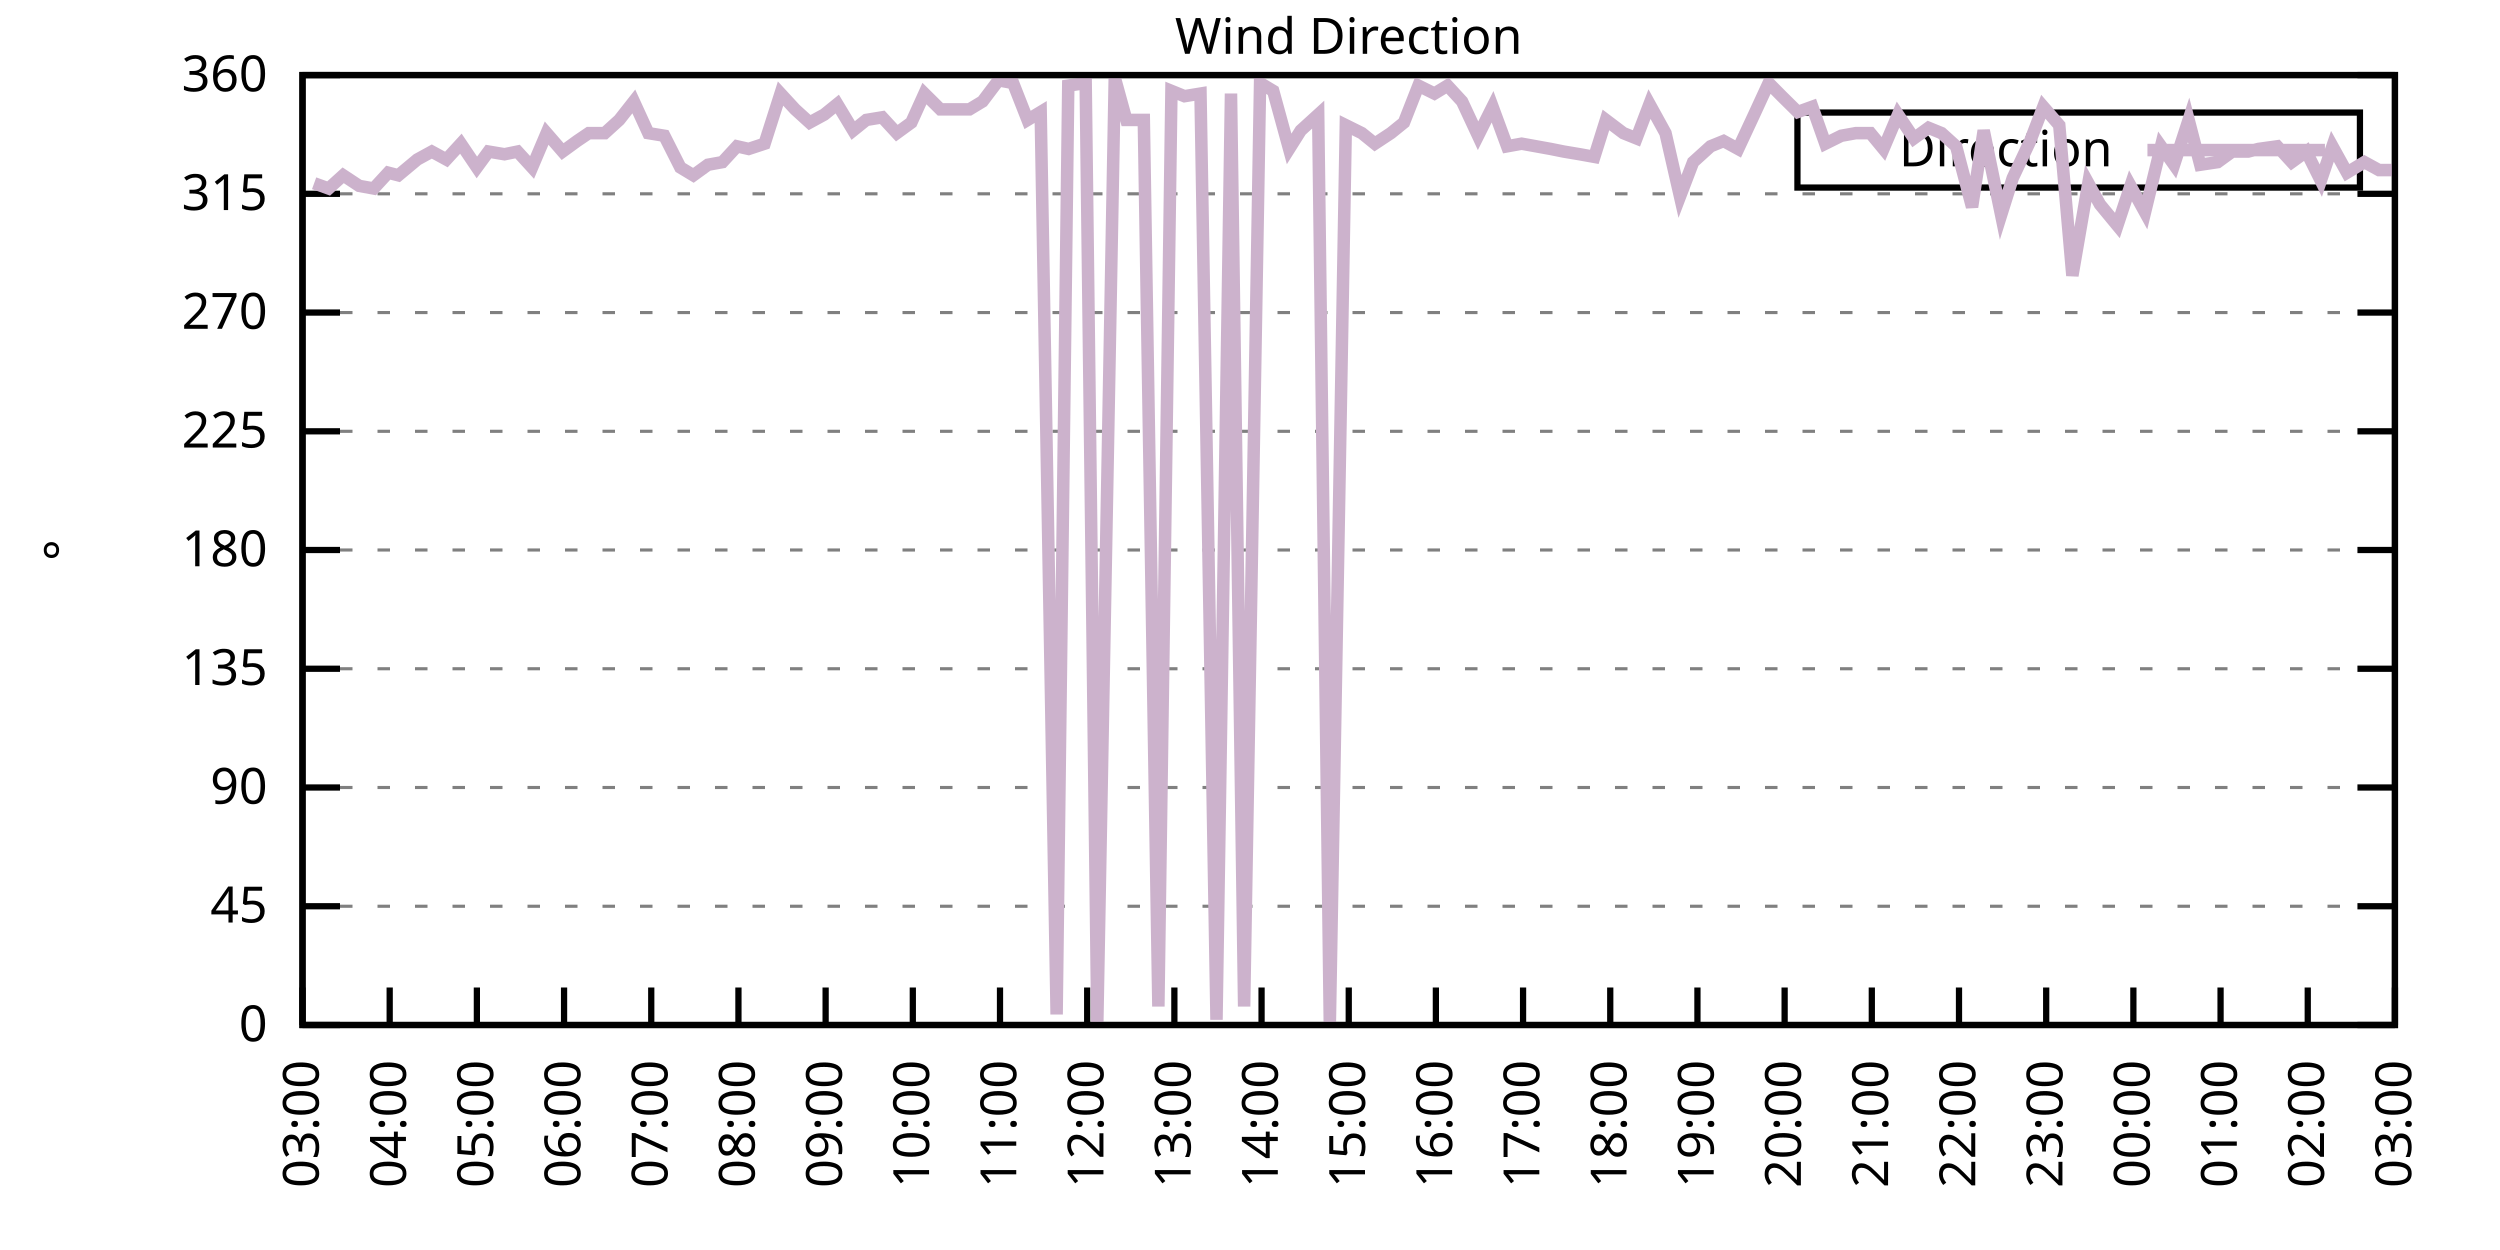
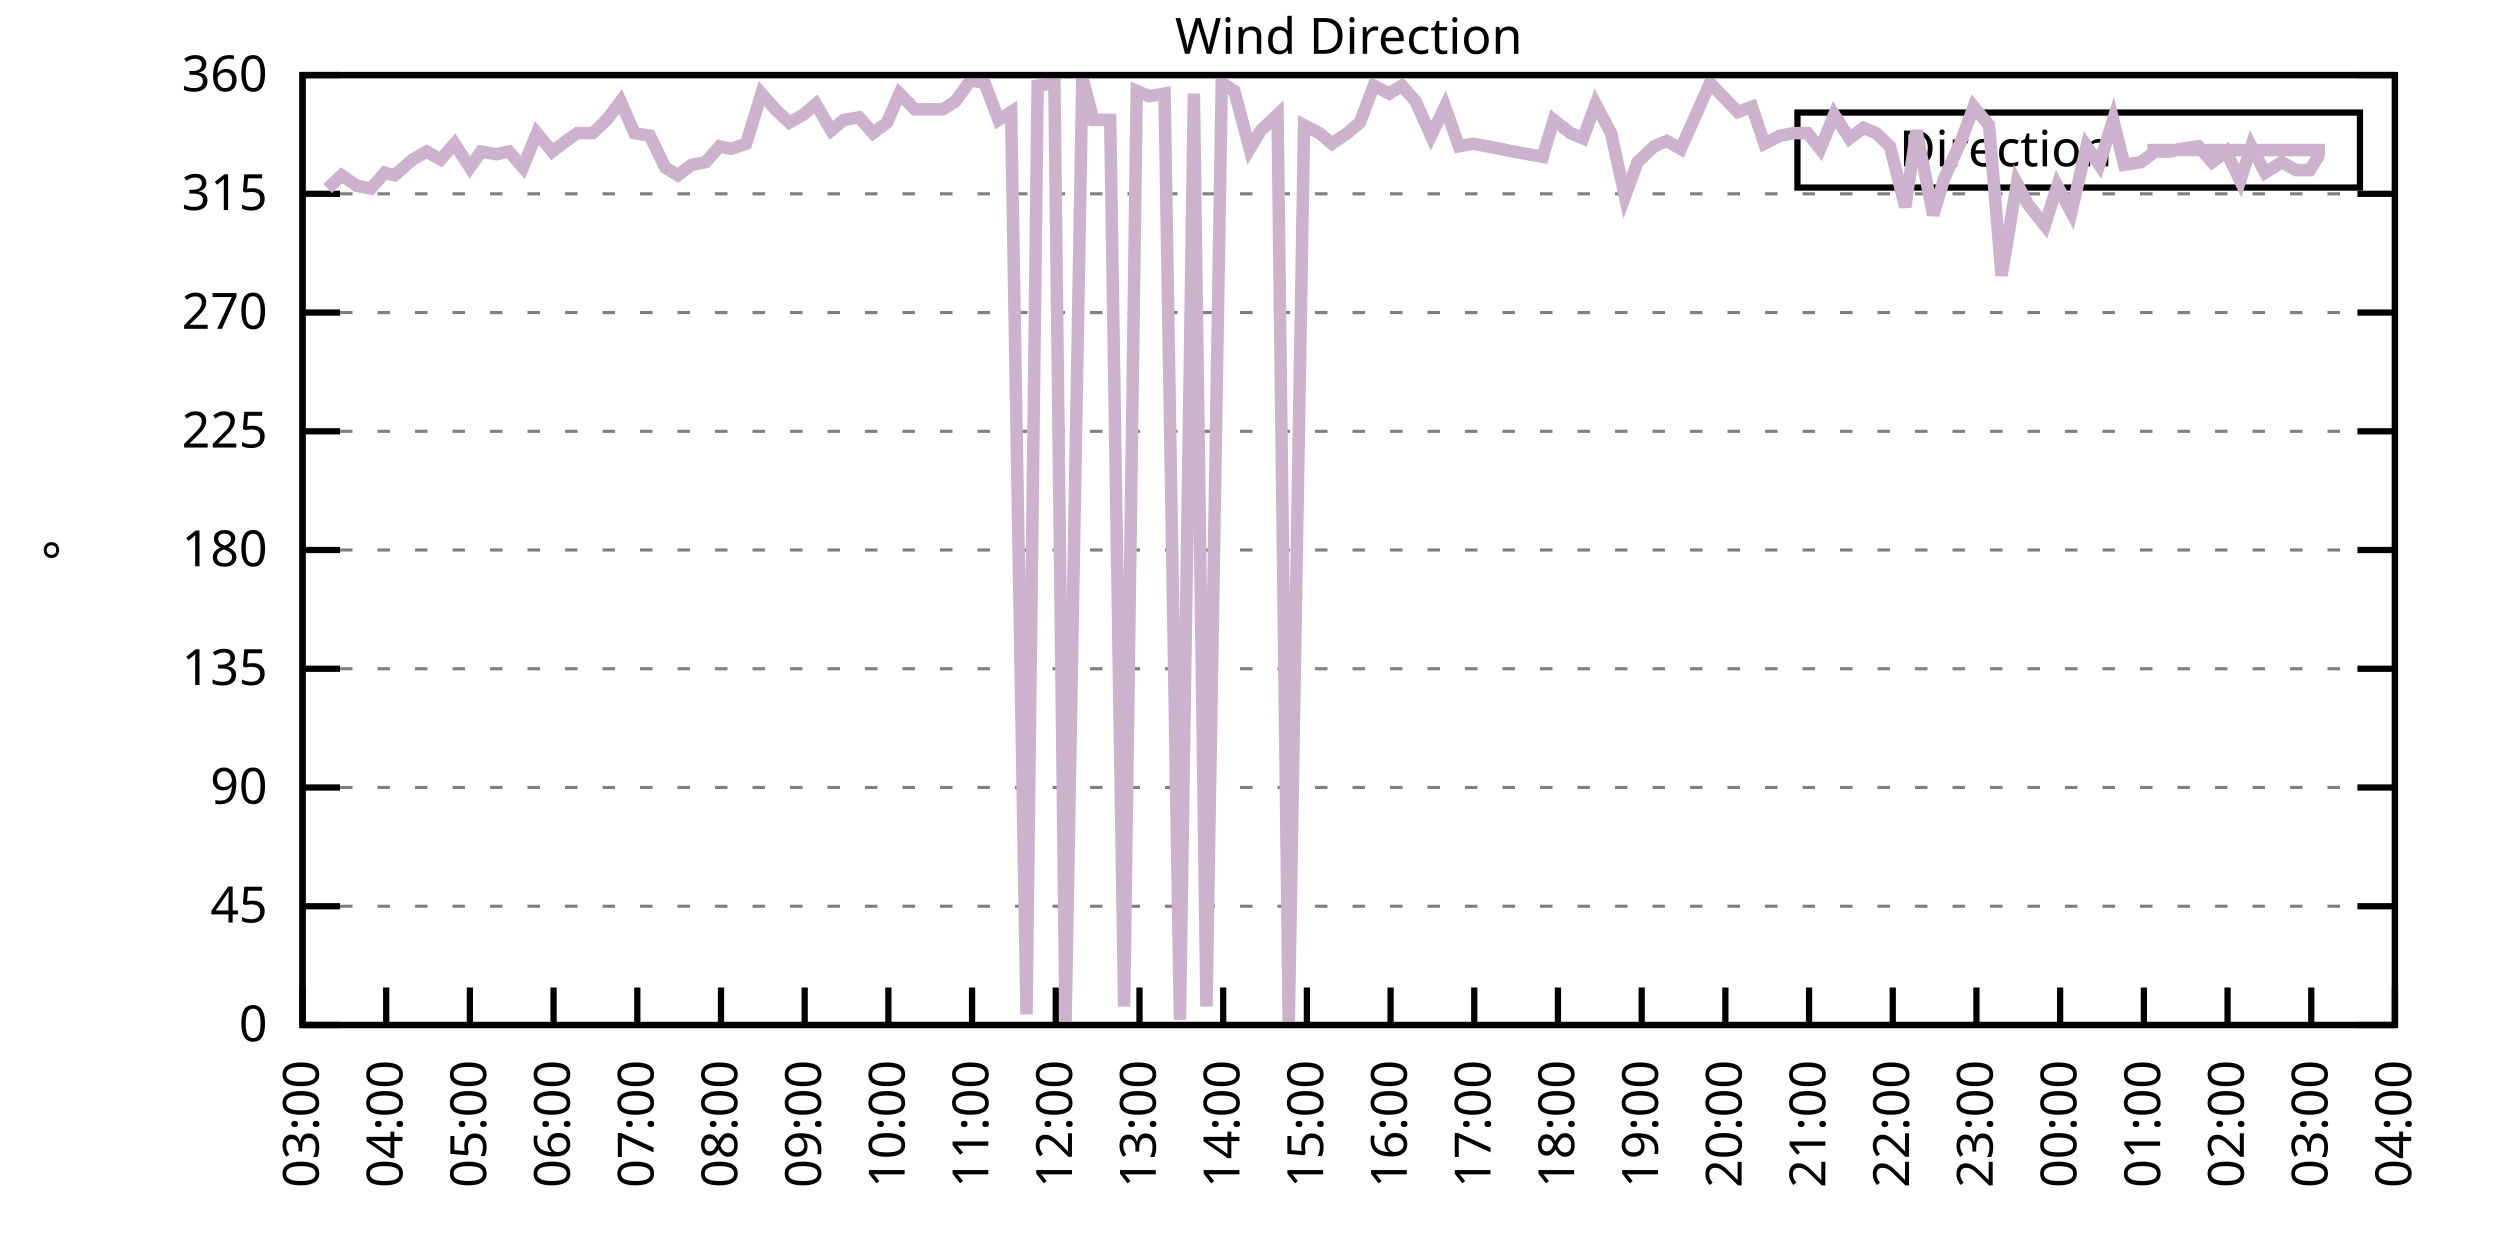
<svg xmlns="http://www.w3.org/2000/svg" xmlns:xlink="http://www.w3.org/1999/xlink" width="400" height="200" viewBox="0 0 400 200">
  <g id="gnuplot_canvas">
    <rect x="0" y="0" width="400" height="200" fill="none" />
    <defs>
      <circle id="gpDot" r="0.5" stroke-width="0.5" stroke="currentColor" />
      <path id="gpPt0" stroke-width="0.333" stroke="currentColor" d="M-1,0 h2 M0,-1 v2" />
      <path id="gpPt1" stroke-width="0.333" stroke="currentColor" d="M-1,-1 L1,1 M1,-1 L-1,1" />
      <path id="gpPt2" stroke-width="0.333" stroke="currentColor" d="M-1,0 L1,0 M0,-1 L0,1 M-1,-1 L1,1 M-1,1 L1,-1" />
      <rect id="gpPt3" stroke-width="0.333" stroke="currentColor" x="-1" y="-1" width="2" height="2" />
      <rect id="gpPt4" stroke-width="0.333" stroke="currentColor" fill="currentColor" x="-1" y="-1" width="2" height="2" />
      <circle id="gpPt5" stroke-width="0.333" stroke="currentColor" cx="0" cy="0" r="1" />
      <use xlink:href="#gpPt5" id="gpPt6" fill="currentColor" stroke="none" />
      <path id="gpPt7" stroke-width="0.333" stroke="currentColor" d="M0,-1.33 L-1.33,0.67 L1.33,0.67 z" />
      <use xlink:href="#gpPt7" id="gpPt8" fill="currentColor" stroke="none" />
      <use xlink:href="#gpPt7" id="gpPt9" stroke="currentColor" transform="rotate(180)" />
      <use xlink:href="#gpPt9" id="gpPt10" fill="currentColor" stroke="none" />
      <use xlink:href="#gpPt3" id="gpPt11" stroke="currentColor" transform="rotate(45)" />
      <use xlink:href="#gpPt11" id="gpPt12" fill="currentColor" stroke="none" />
      <path id="gpPt13" stroke-width="0.333" stroke="currentColor" d="M0,1.330 L1.265,0.411 L0.782,-1.067 L-0.782,-1.076 L-1.265,0.411 z" />
      <use xlink:href="#gpPt13" id="gpPt14" fill="currentColor" stroke="none" />
      <filter id="textbox" filterUnits="objectBoundingBox" x="0" y="0" height="1" width="1">
        <feFlood flood-color="white" flood-opacity="1" result="bgnd" />
        <feComposite in="SourceGraphic" in2="bgnd" operator="atop" />
      </filter>
      <filter id="greybox" filterUnits="objectBoundingBox" x="0" y="0" height="1" width="1">
        <feFlood flood-color="lightgrey" flood-opacity="1" result="grey" />
        <feComposite in="SourceGraphic" in2="grey" operator="atop" />
      </filter>
    </defs>
    <g fill="none" color="white" stroke="currentColor" stroke-width="1.00" stroke-linecap="butt" stroke-linejoin="miter">
</g>
    <g fill="none" color="black" stroke="currentColor" stroke-width="1.00" stroke-linecap="butt" stroke-linejoin="miter">
      <g stroke="none" shape-rendering="crispEdges">
        <polygon fill="rgb(255, 255, 255)" points="48.40,164.00 383.18,164.00 383.18,12.02 48.40,12.02 " />
      </g>
    </g>
    <g fill="none" color="black" stroke="currentColor" stroke-width="1.00" stroke-linecap="butt" stroke-linejoin="miter">
</g>
    <g fill="none" color="black" stroke="black" stroke-width="0.50" stroke-linecap="butt" stroke-linejoin="miter">
</g>
    <g fill="none" color="gray" stroke="currentColor" stroke-width="0.50" stroke-linecap="butt" stroke-linejoin="miter">
      <path stroke="gray" stroke-dasharray="2,4" class="gridline" d="M48.40,164.00 L383.19,164.00  " />
    </g>
    <g fill="none" color="gray" stroke="gray" stroke-width="1.00" stroke-linecap="butt" stroke-linejoin="miter">
</g>
    <g fill="none" color="black" stroke="currentColor" stroke-width="1.00" stroke-linecap="butt" stroke-linejoin="miter">
      <path stroke="black" d="M48.40,164.00 L54.40,164.00 M383.19,164.00 L377.19,164.00  " />
      <g transform="translate(42.80,166.60)" stroke="none" fill="black" font-family="Sans" font-size="8.00" text-anchor="end">
        <text>
          <tspan font-family="Sans"> 0</tspan>
        </text>
      </g>
    </g>
    <g fill="none" color="black" stroke="currentColor" stroke-width="1.00" stroke-linecap="butt" stroke-linejoin="miter">
</g>
    <g fill="none" color="black" stroke="black" stroke-width="0.50" stroke-linecap="butt" stroke-linejoin="miter">
</g>
    <g fill="none" color="gray" stroke="currentColor" stroke-width="0.50" stroke-linecap="butt" stroke-linejoin="miter">
      <path stroke="gray" stroke-dasharray="2,4" class="gridline" d="M48.40,145.00 L383.19,145.00  " />
    </g>
    <g fill="none" color="gray" stroke="gray" stroke-width="1.00" stroke-linecap="butt" stroke-linejoin="miter">
</g>
    <g fill="none" color="black" stroke="currentColor" stroke-width="1.00" stroke-linecap="butt" stroke-linejoin="miter">
      <path stroke="black" d="M48.40,145.00 L54.40,145.00 M383.19,145.00 L377.19,145.00  " />
      <g transform="translate(42.80,147.60)" stroke="none" fill="black" font-family="Sans" font-size="8.00" text-anchor="end">
        <text>
          <tspan font-family="Sans"> 45</tspan>
        </text>
      </g>
    </g>
    <g fill="none" color="black" stroke="currentColor" stroke-width="1.00" stroke-linecap="butt" stroke-linejoin="miter">
</g>
    <g fill="none" color="black" stroke="black" stroke-width="0.50" stroke-linecap="butt" stroke-linejoin="miter">
</g>
    <g fill="none" color="gray" stroke="currentColor" stroke-width="0.50" stroke-linecap="butt" stroke-linejoin="miter">
      <path stroke="gray" stroke-dasharray="2,4" class="gridline" d="M48.40,126.00 L383.19,126.00  " />
    </g>
    <g fill="none" color="gray" stroke="gray" stroke-width="1.00" stroke-linecap="butt" stroke-linejoin="miter">
</g>
    <g fill="none" color="black" stroke="currentColor" stroke-width="1.00" stroke-linecap="butt" stroke-linejoin="miter">
      <path stroke="black" d="M48.40,126.00 L54.40,126.00 M383.19,126.00 L377.19,126.00  " />
      <g transform="translate(42.80,128.60)" stroke="none" fill="black" font-family="Sans" font-size="8.00" text-anchor="end">
        <text>
          <tspan font-family="Sans"> 90</tspan>
        </text>
      </g>
    </g>
    <g fill="none" color="black" stroke="currentColor" stroke-width="1.00" stroke-linecap="butt" stroke-linejoin="miter">
</g>
    <g fill="none" color="black" stroke="black" stroke-width="0.50" stroke-linecap="butt" stroke-linejoin="miter">
</g>
    <g fill="none" color="gray" stroke="currentColor" stroke-width="0.50" stroke-linecap="butt" stroke-linejoin="miter">
      <path stroke="gray" stroke-dasharray="2,4" class="gridline" d="M48.40,107.00 L383.19,107.00  " />
    </g>
    <g fill="none" color="gray" stroke="gray" stroke-width="1.00" stroke-linecap="butt" stroke-linejoin="miter">
</g>
    <g fill="none" color="black" stroke="currentColor" stroke-width="1.00" stroke-linecap="butt" stroke-linejoin="miter">
      <path stroke="black" d="M48.40,107.00 L54.40,107.00 M383.19,107.00 L377.19,107.00  " />
      <g transform="translate(42.80,109.60)" stroke="none" fill="black" font-family="Sans" font-size="8.00" text-anchor="end">
        <text>
          <tspan font-family="Sans"> 135</tspan>
        </text>
      </g>
    </g>
    <g fill="none" color="black" stroke="currentColor" stroke-width="1.00" stroke-linecap="butt" stroke-linejoin="miter">
</g>
    <g fill="none" color="black" stroke="black" stroke-width="0.50" stroke-linecap="butt" stroke-linejoin="miter">
</g>
    <g fill="none" color="gray" stroke="currentColor" stroke-width="0.50" stroke-linecap="butt" stroke-linejoin="miter">
      <path stroke="gray" stroke-dasharray="2,4" class="gridline" d="M48.40,88.00 L383.19,88.00  " />
    </g>
    <g fill="none" color="gray" stroke="gray" stroke-width="1.00" stroke-linecap="butt" stroke-linejoin="miter">
</g>
    <g fill="none" color="black" stroke="currentColor" stroke-width="1.00" stroke-linecap="butt" stroke-linejoin="miter">
      <path stroke="black" d="M48.40,88.00 L54.40,88.00 M383.19,88.00 L377.19,88.00  " />
      <g transform="translate(42.80,90.60)" stroke="none" fill="black" font-family="Sans" font-size="8.00" text-anchor="end">
        <text>
          <tspan font-family="Sans"> 180</tspan>
        </text>
      </g>
    </g>
    <g fill="none" color="black" stroke="currentColor" stroke-width="1.00" stroke-linecap="butt" stroke-linejoin="miter">
</g>
    <g fill="none" color="black" stroke="black" stroke-width="0.50" stroke-linecap="butt" stroke-linejoin="miter">
</g>
    <g fill="none" color="gray" stroke="currentColor" stroke-width="0.50" stroke-linecap="butt" stroke-linejoin="miter">
      <path stroke="gray" stroke-dasharray="2,4" class="gridline" d="M48.40,69.01 L383.19,69.01  " />
    </g>
    <g fill="none" color="gray" stroke="gray" stroke-width="1.00" stroke-linecap="butt" stroke-linejoin="miter">
</g>
    <g fill="none" color="black" stroke="currentColor" stroke-width="1.00" stroke-linecap="butt" stroke-linejoin="miter">
      <path stroke="black" d="M48.40,69.01 L54.40,69.01 M383.19,69.01 L377.19,69.01  " />
      <g transform="translate(42.80,71.61)" stroke="none" fill="black" font-family="Sans" font-size="8.00" text-anchor="end">
        <text>
          <tspan font-family="Sans"> 225</tspan>
        </text>
      </g>
    </g>
    <g fill="none" color="black" stroke="currentColor" stroke-width="1.00" stroke-linecap="butt" stroke-linejoin="miter">
</g>
    <g fill="none" color="black" stroke="black" stroke-width="0.50" stroke-linecap="butt" stroke-linejoin="miter">
</g>
    <g fill="none" color="gray" stroke="currentColor" stroke-width="0.50" stroke-linecap="butt" stroke-linejoin="miter">
      <path stroke="gray" stroke-dasharray="2,4" class="gridline" d="M48.40,50.01 L383.19,50.01  " />
    </g>
    <g fill="none" color="gray" stroke="gray" stroke-width="1.00" stroke-linecap="butt" stroke-linejoin="miter">
</g>
    <g fill="none" color="black" stroke="currentColor" stroke-width="1.00" stroke-linecap="butt" stroke-linejoin="miter">
      <path stroke="black" d="M48.40,50.01 L54.40,50.01 M383.19,50.01 L377.19,50.01  " />
      <g transform="translate(42.80,52.61)" stroke="none" fill="black" font-family="Sans" font-size="8.00" text-anchor="end">
        <text>
          <tspan font-family="Sans"> 270</tspan>
        </text>
      </g>
    </g>
    <g fill="none" color="black" stroke="currentColor" stroke-width="1.00" stroke-linecap="butt" stroke-linejoin="miter">
</g>
    <g fill="none" color="black" stroke="black" stroke-width="0.50" stroke-linecap="butt" stroke-linejoin="miter">
</g>
    <g fill="none" color="gray" stroke="currentColor" stroke-width="0.50" stroke-linecap="butt" stroke-linejoin="miter">
      <path stroke="gray" stroke-dasharray="2,4" class="gridline" d="M48.40,31.01 L383.19,31.01  " />
    </g>
    <g fill="none" color="gray" stroke="gray" stroke-width="1.00" stroke-linecap="butt" stroke-linejoin="miter">
</g>
    <g fill="none" color="black" stroke="currentColor" stroke-width="1.00" stroke-linecap="butt" stroke-linejoin="miter">
      <path stroke="black" d="M48.40,31.01 L54.40,31.01 M383.19,31.01 L377.19,31.01  " />
      <g transform="translate(42.80,33.61)" stroke="none" fill="black" font-family="Sans" font-size="8.00" text-anchor="end">
        <text>
          <tspan font-family="Sans"> 315</tspan>
        </text>
      </g>
    </g>
    <g fill="none" color="black" stroke="currentColor" stroke-width="1.00" stroke-linecap="butt" stroke-linejoin="miter">
</g>
    <g fill="none" color="black" stroke="black" stroke-width="0.50" stroke-linecap="butt" stroke-linejoin="miter">
</g>
    <g fill="none" color="gray" stroke="currentColor" stroke-width="0.50" stroke-linecap="butt" stroke-linejoin="miter">
      <path stroke="gray" stroke-dasharray="2,4" class="gridline" d="M48.40,12.01 L383.19,12.01  " />
    </g>
    <g fill="none" color="gray" stroke="gray" stroke-width="1.00" stroke-linecap="butt" stroke-linejoin="miter">
</g>
    <g fill="none" color="black" stroke="currentColor" stroke-width="1.00" stroke-linecap="butt" stroke-linejoin="miter">
      <path stroke="black" d="M48.40,12.01 L54.40,12.01 M383.19,12.01 L377.19,12.01  " />
      <g transform="translate(42.80,14.61)" stroke="none" fill="black" font-family="Sans" font-size="8.00" text-anchor="end">
        <text>
          <tspan font-family="Sans"> 360</tspan>
        </text>
      </g>
    </g>
    <g fill="none" color="black" stroke="currentColor" stroke-width="1.00" stroke-linecap="butt" stroke-linejoin="miter">
      <path stroke="black" d="M48.40,164.00 L48.40,158.00  " />
      <g transform="translate(51.00,169.60) rotate(270.00)" stroke="none" fill="black" font-family="Sans" font-size="8.00" text-anchor="end">
        <text>
          <tspan font-family="Sans">03:00</tspan>
        </text>
      </g>
    </g>
    <g fill="none" color="black" stroke="currentColor" stroke-width="1.00" stroke-linecap="butt" stroke-linejoin="miter">
-       <path stroke="black" d="M62.35,164.00 L62.35,158.00  " />
-       <g transform="translate(64.95,169.60) rotate(270.00)" stroke="none" fill="black" font-family="Sans" font-size="8.00" text-anchor="end">
+       <path stroke="black" d="M61.79,164.00 L61.79,158.00  " />
+       <g transform="translate(64.39,169.60) rotate(270.00)" stroke="none" fill="black" font-family="Sans" font-size="8.00" text-anchor="end">
        <text>
          <tspan font-family="Sans">04:00</tspan>
        </text>
      </g>
    </g>
    <g fill="none" color="black" stroke="currentColor" stroke-width="1.00" stroke-linecap="butt" stroke-linejoin="miter">
-       <path stroke="black" d="M76.30,164.00 L76.30,158.00  " />
-       <g transform="translate(78.90,169.60) rotate(270.00)" stroke="none" fill="black" font-family="Sans" font-size="8.00" text-anchor="end">
+       <path stroke="black" d="M75.18,164.00 L75.18,158.00  " />
+       <g transform="translate(77.78,169.60) rotate(270.00)" stroke="none" fill="black" font-family="Sans" font-size="8.00" text-anchor="end">
        <text>
          <tspan font-family="Sans">05:00</tspan>
        </text>
      </g>
    </g>
    <g fill="none" color="black" stroke="currentColor" stroke-width="1.00" stroke-linecap="butt" stroke-linejoin="miter">
-       <path stroke="black" d="M90.25,164.00 L90.25,158.00  " />
-       <g transform="translate(92.85,169.60) rotate(270.00)" stroke="none" fill="black" font-family="Sans" font-size="8.00" text-anchor="end">
+       <path stroke="black" d="M88.57,164.00 L88.57,158.00  " />
+       <g transform="translate(91.17,169.60) rotate(270.00)" stroke="none" fill="black" font-family="Sans" font-size="8.00" text-anchor="end">
        <text>
          <tspan font-family="Sans">06:00</tspan>
        </text>
      </g>
    </g>
    <g fill="none" color="black" stroke="currentColor" stroke-width="1.00" stroke-linecap="butt" stroke-linejoin="miter">
-       <path stroke="black" d="M104.20,164.00 L104.20,158.00  " />
-       <g transform="translate(106.80,169.60) rotate(270.00)" stroke="none" fill="black" font-family="Sans" font-size="8.00" text-anchor="end">
+       <path stroke="black" d="M101.97,164.00 L101.97,158.00  " />
+       <g transform="translate(104.57,169.60) rotate(270.00)" stroke="none" fill="black" font-family="Sans" font-size="8.00" text-anchor="end">
        <text>
          <tspan font-family="Sans">07:00</tspan>
        </text>
      </g>
    </g>
    <g fill="none" color="black" stroke="currentColor" stroke-width="1.00" stroke-linecap="butt" stroke-linejoin="miter">
-       <path stroke="black" d="M118.15,164.00 L118.15,158.00  " />
-       <g transform="translate(120.75,169.60) rotate(270.00)" stroke="none" fill="black" font-family="Sans" font-size="8.00" text-anchor="end">
+       <path stroke="black" d="M115.36,164.00 L115.36,158.00  " />
+       <g transform="translate(117.96,169.60) rotate(270.00)" stroke="none" fill="black" font-family="Sans" font-size="8.00" text-anchor="end">
        <text>
          <tspan font-family="Sans">08:00</tspan>
        </text>
      </g>
    </g>
    <g fill="none" color="black" stroke="currentColor" stroke-width="1.00" stroke-linecap="butt" stroke-linejoin="miter">
-       <path stroke="black" d="M132.10,164.00 L132.10,158.00  " />
-       <g transform="translate(134.70,169.60) rotate(270.00)" stroke="none" fill="black" font-family="Sans" font-size="8.00" text-anchor="end">
+       <path stroke="black" d="M128.75,164.00 L128.75,158.00  " />
+       <g transform="translate(131.35,169.60) rotate(270.00)" stroke="none" fill="black" font-family="Sans" font-size="8.00" text-anchor="end">
        <text>
          <tspan font-family="Sans">09:00</tspan>
        </text>
      </g>
    </g>
    <g fill="none" color="black" stroke="currentColor" stroke-width="1.00" stroke-linecap="butt" stroke-linejoin="miter">
-       <path stroke="black" d="M146.05,164.00 L146.05,158.00  " />
-       <g transform="translate(148.65,169.60) rotate(270.00)" stroke="none" fill="black" font-family="Sans" font-size="8.00" text-anchor="end">
+       <path stroke="black" d="M142.14,164.00 L142.14,158.00  " />
+       <g transform="translate(144.74,169.60) rotate(270.00)" stroke="none" fill="black" font-family="Sans" font-size="8.00" text-anchor="end">
        <text>
          <tspan font-family="Sans">10:00</tspan>
        </text>
      </g>
    </g>
    <g fill="none" color="black" stroke="currentColor" stroke-width="1.00" stroke-linecap="butt" stroke-linejoin="miter">
-       <path stroke="black" d="M160.00,164.00 L160.00,158.00  " />
-       <g transform="translate(162.60,169.60) rotate(270.00)" stroke="none" fill="black" font-family="Sans" font-size="8.00" text-anchor="end">
+       <path stroke="black" d="M155.53,164.00 L155.53,158.00  " />
+       <g transform="translate(158.13,169.60) rotate(270.00)" stroke="none" fill="black" font-family="Sans" font-size="8.00" text-anchor="end">
        <text>
          <tspan font-family="Sans">11:00</tspan>
        </text>
      </g>
    </g>
    <g fill="none" color="black" stroke="currentColor" stroke-width="1.00" stroke-linecap="butt" stroke-linejoin="miter">
-       <path stroke="black" d="M173.95,164.00 L173.95,158.00  " />
-       <g transform="translate(176.55,169.60) rotate(270.00)" stroke="none" fill="black" font-family="Sans" font-size="8.00" text-anchor="end">
+       <path stroke="black" d="M168.92,164.00 L168.92,158.00  " />
+       <g transform="translate(171.52,169.60) rotate(270.00)" stroke="none" fill="black" font-family="Sans" font-size="8.00" text-anchor="end">
        <text>
          <tspan font-family="Sans">12:00</tspan>
        </text>
      </g>
    </g>
    <g fill="none" color="black" stroke="currentColor" stroke-width="1.00" stroke-linecap="butt" stroke-linejoin="miter">
-       <path stroke="black" d="M187.90,164.00 L187.90,158.00  " />
-       <g transform="translate(190.50,169.60) rotate(270.00)" stroke="none" fill="black" font-family="Sans" font-size="8.00" text-anchor="end">
+       <path stroke="black" d="M182.32,164.00 L182.32,158.00  " />
+       <g transform="translate(184.92,169.60) rotate(270.00)" stroke="none" fill="black" font-family="Sans" font-size="8.00" text-anchor="end">
        <text>
          <tspan font-family="Sans">13:00</tspan>
        </text>
      </g>
    </g>
    <g fill="none" color="black" stroke="currentColor" stroke-width="1.00" stroke-linecap="butt" stroke-linejoin="miter">
-       <path stroke="black" d="M201.85,164.00 L201.85,158.00  " />
-       <g transform="translate(204.45,169.60) rotate(270.00)" stroke="none" fill="black" font-family="Sans" font-size="8.00" text-anchor="end">
+       <path stroke="black" d="M195.71,164.00 L195.71,158.00  " />
+       <g transform="translate(198.31,169.60) rotate(270.00)" stroke="none" fill="black" font-family="Sans" font-size="8.00" text-anchor="end">
        <text>
          <tspan font-family="Sans">14:00</tspan>
        </text>
      </g>
    </g>
    <g fill="none" color="black" stroke="currentColor" stroke-width="1.00" stroke-linecap="butt" stroke-linejoin="miter">
-       <path stroke="black" d="M215.80,164.00 L215.80,158.00  " />
-       <g transform="translate(218.40,169.60) rotate(270.00)" stroke="none" fill="black" font-family="Sans" font-size="8.00" text-anchor="end">
+       <path stroke="black" d="M209.10,164.00 L209.10,158.00  " />
+       <g transform="translate(211.70,169.60) rotate(270.00)" stroke="none" fill="black" font-family="Sans" font-size="8.00" text-anchor="end">
        <text>
          <tspan font-family="Sans">15:00</tspan>
        </text>
      </g>
    </g>
    <g fill="none" color="black" stroke="currentColor" stroke-width="1.00" stroke-linecap="butt" stroke-linejoin="miter">
-       <path stroke="black" d="M229.74,164.00 L229.74,158.00  " />
-       <g transform="translate(232.34,169.60) rotate(270.00)" stroke="none" fill="black" font-family="Sans" font-size="8.00" text-anchor="end">
+       <path stroke="black" d="M222.49,164.00 L222.49,158.00  " />
+       <g transform="translate(225.09,169.60) rotate(270.00)" stroke="none" fill="black" font-family="Sans" font-size="8.00" text-anchor="end">
        <text>
          <tspan font-family="Sans">16:00</tspan>
        </text>
      </g>
    </g>
    <g fill="none" color="black" stroke="currentColor" stroke-width="1.00" stroke-linecap="butt" stroke-linejoin="miter">
-       <path stroke="black" d="M243.69,164.00 L243.69,158.00  " />
-       <g transform="translate(246.29,169.60) rotate(270.00)" stroke="none" fill="black" font-family="Sans" font-size="8.00" text-anchor="end">
+       <path stroke="black" d="M235.88,164.00 L235.88,158.00  " />
+       <g transform="translate(238.48,169.60) rotate(270.00)" stroke="none" fill="black" font-family="Sans" font-size="8.00" text-anchor="end">
        <text>
          <tspan font-family="Sans">17:00</tspan>
        </text>
      </g>
    </g>
    <g fill="none" color="black" stroke="currentColor" stroke-width="1.00" stroke-linecap="butt" stroke-linejoin="miter">
-       <path stroke="black" d="M257.64,164.00 L257.64,158.00  " />
-       <g transform="translate(260.24,169.60) rotate(270.00)" stroke="none" fill="black" font-family="Sans" font-size="8.00" text-anchor="end">
+       <path stroke="black" d="M249.27,164.00 L249.27,158.00  " />
+       <g transform="translate(251.87,169.60) rotate(270.00)" stroke="none" fill="black" font-family="Sans" font-size="8.00" text-anchor="end">
        <text>
          <tspan font-family="Sans">18:00</tspan>
        </text>
      </g>
    </g>
    <g fill="none" color="black" stroke="currentColor" stroke-width="1.00" stroke-linecap="butt" stroke-linejoin="miter">
-       <path stroke="black" d="M271.59,164.00 L271.59,158.00  " />
-       <g transform="translate(274.19,169.60) rotate(270.00)" stroke="none" fill="black" font-family="Sans" font-size="8.00" text-anchor="end">
+       <path stroke="black" d="M262.67,164.00 L262.67,158.00  " />
+       <g transform="translate(265.27,169.60) rotate(270.00)" stroke="none" fill="black" font-family="Sans" font-size="8.00" text-anchor="end">
        <text>
          <tspan font-family="Sans">19:00</tspan>
        </text>
      </g>
    </g>
    <g fill="none" color="black" stroke="currentColor" stroke-width="1.00" stroke-linecap="butt" stroke-linejoin="miter">
-       <path stroke="black" d="M285.54,164.00 L285.54,158.00  " />
-       <g transform="translate(288.14,169.60) rotate(270.00)" stroke="none" fill="black" font-family="Sans" font-size="8.00" text-anchor="end">
+       <path stroke="black" d="M276.06,164.00 L276.06,158.00  " />
+       <g transform="translate(278.66,169.60) rotate(270.00)" stroke="none" fill="black" font-family="Sans" font-size="8.00" text-anchor="end">
        <text>
          <tspan font-family="Sans">20:00</tspan>
        </text>
      </g>
    </g>
    <g fill="none" color="black" stroke="currentColor" stroke-width="1.00" stroke-linecap="butt" stroke-linejoin="miter">
-       <path stroke="black" d="M299.49,164.00 L299.49,158.00  " />
-       <g transform="translate(302.09,169.60) rotate(270.00)" stroke="none" fill="black" font-family="Sans" font-size="8.00" text-anchor="end">
+       <path stroke="black" d="M289.45,164.00 L289.45,158.00  " />
+       <g transform="translate(292.05,169.60) rotate(270.00)" stroke="none" fill="black" font-family="Sans" font-size="8.00" text-anchor="end">
        <text>
          <tspan font-family="Sans">21:00</tspan>
        </text>
      </g>
    </g>
    <g fill="none" color="black" stroke="currentColor" stroke-width="1.00" stroke-linecap="butt" stroke-linejoin="miter">
-       <path stroke="black" d="M313.44,164.00 L313.44,158.00  " />
-       <g transform="translate(316.04,169.60) rotate(270.00)" stroke="none" fill="black" font-family="Sans" font-size="8.00" text-anchor="end">
+       <path stroke="black" d="M302.84,164.00 L302.84,158.00  " />
+       <g transform="translate(305.44,169.60) rotate(270.00)" stroke="none" fill="black" font-family="Sans" font-size="8.00" text-anchor="end">
        <text>
          <tspan font-family="Sans">22:00</tspan>
        </text>
      </g>
    </g>
    <g fill="none" color="black" stroke="currentColor" stroke-width="1.00" stroke-linecap="butt" stroke-linejoin="miter">
-       <path stroke="black" d="M327.39,164.00 L327.39,158.00  " />
-       <g transform="translate(329.99,169.60) rotate(270.00)" stroke="none" fill="black" font-family="Sans" font-size="8.00" text-anchor="end">
+       <path stroke="black" d="M316.23,164.00 L316.23,158.00  " />
+       <g transform="translate(318.83,169.60) rotate(270.00)" stroke="none" fill="black" font-family="Sans" font-size="8.00" text-anchor="end">
        <text>
          <tspan font-family="Sans">23:00</tspan>
        </text>
      </g>
    </g>
    <g fill="none" color="black" stroke="currentColor" stroke-width="1.00" stroke-linecap="butt" stroke-linejoin="miter">
-       <path stroke="black" d="M341.34,164.00 L341.34,158.00  " />
-       <g transform="translate(343.94,169.60) rotate(270.00)" stroke="none" fill="black" font-family="Sans" font-size="8.00" text-anchor="end">
+       <path stroke="black" d="M329.62,164.00 L329.62,158.00  " />
+       <g transform="translate(332.22,169.60) rotate(270.00)" stroke="none" fill="black" font-family="Sans" font-size="8.00" text-anchor="end">
        <text>
          <tspan font-family="Sans">00:00</tspan>
        </text>
      </g>
    </g>
    <g fill="none" color="black" stroke="currentColor" stroke-width="1.00" stroke-linecap="butt" stroke-linejoin="miter">
-       <path stroke="black" d="M355.29,164.00 L355.29,158.00  " />
-       <g transform="translate(357.89,169.60) rotate(270.00)" stroke="none" fill="black" font-family="Sans" font-size="8.00" text-anchor="end">
+       <path stroke="black" d="M343.02,164.00 L343.02,158.00  " />
+       <g transform="translate(345.62,169.60) rotate(270.00)" stroke="none" fill="black" font-family="Sans" font-size="8.00" text-anchor="end">
        <text>
          <tspan font-family="Sans">01:00</tspan>
        </text>
      </g>
    </g>
    <g fill="none" color="black" stroke="currentColor" stroke-width="1.00" stroke-linecap="butt" stroke-linejoin="miter">
-       <path stroke="black" d="M369.24,164.00 L369.24,158.00  " />
-       <g transform="translate(371.84,169.60) rotate(270.00)" stroke="none" fill="black" font-family="Sans" font-size="8.00" text-anchor="end">
+       <path stroke="black" d="M356.41,164.00 L356.41,158.00  " />
+       <g transform="translate(359.01,169.60) rotate(270.00)" stroke="none" fill="black" font-family="Sans" font-size="8.00" text-anchor="end">
        <text>
          <tspan font-family="Sans">02:00</tspan>
+         </text>
+       </g>
+     </g>
+     <g fill="none" color="black" stroke="currentColor" stroke-width="1.00" stroke-linecap="butt" stroke-linejoin="miter">
+       <path stroke="black" d="M369.80,164.00 L369.80,158.00  " />
+       <g transform="translate(372.40,169.60) rotate(270.00)" stroke="none" fill="black" font-family="Sans" font-size="8.00" text-anchor="end">
+         <text>
+           <tspan font-family="Sans">03:00</tspan>
        </text>
      </g>
    </g>
    <g fill="none" color="black" stroke="currentColor" stroke-width="1.00" stroke-linecap="butt" stroke-linejoin="miter">
      <path stroke="black" d="M383.19,164.00 L383.19,158.00  " />
      <g transform="translate(385.79,169.60) rotate(270.00)" stroke="none" fill="black" font-family="Sans" font-size="8.00" text-anchor="end">
        <text>
-           <tspan font-family="Sans">03:00</tspan>
+           <tspan font-family="Sans">04:00</tspan>
        </text>
      </g>
    </g>
    <g fill="none" color="black" stroke="currentColor" stroke-width="1.00" stroke-linecap="butt" stroke-linejoin="miter">
</g>
    <g fill="none" color="black" stroke="currentColor" stroke-width="1.00" stroke-linecap="butt" stroke-linejoin="miter">
      <path stroke="black" d="M48.40,12.01 L48.40,164.00 L383.19,164.00 L383.19,12.01 L48.40,12.01 Z  " />
    </g>
    <g fill="none" color="black" stroke="currentColor" stroke-width="1.00" stroke-linecap="butt" stroke-linejoin="miter">
</g>
    <g fill="none" color="black" stroke="currentColor" stroke-width="1.00" stroke-linecap="butt" stroke-linejoin="miter">
      <path stroke="black" d="M287.59,30.01 L287.59,18.01 L377.59,18.01 L377.59,30.01 L287.59,30.01 Z  " />
    </g>
    <g id="Wind_direction_plot_1">
      <g fill="none" color="white" stroke="black" stroke-width="2.00" stroke-linecap="butt" stroke-linejoin="miter">
</g>
      <g fill="none" color="black" stroke="currentColor" stroke-width="2.00" stroke-linecap="butt" stroke-linejoin="miter">
        <g transform="translate(337.99,26.61)" stroke="none" fill="black" font-family="Sans" font-size="8.00" text-anchor="end">
          <text>
            <tspan font-family="Sans">Direction</tspan>
          </text>
        </g>
      </g>
      <g fill="none" color="black" stroke="currentColor" stroke-width="2.00" stroke-linecap="butt" stroke-linejoin="miter">
-         <path stroke="rgb(204, 178, 204)" d="M343.59,24.01 L371.99,24.01 M50.26,29.32 L52.58,30.16 L54.91,28.05 L57.47,29.74 L59.79,30.16 L62.12,27.63   L63.74,28.05 L66.77,25.52 L69.09,24.25 L71.42,25.52 L73.74,22.99 L76.30,26.79 L78.16,24.25 L80.72,24.68   L82.81,24.25 L85.13,26.79 L87.46,21.30 L90.02,24.25 L92.34,22.56 L94.20,21.30 L96.76,21.30 L99.08,19.19   L101.41,16.23 L103.73,21.30 L106.29,21.72 L108.85,26.79 L110.94,28.05 L113.27,26.36 L115.59,25.94 L117.92,23.41   L119.78,23.83 L122.33,22.99 L124.89,14.97 L127.22,17.50 L129.54,19.61 L131.87,18.34 L133.96,16.65 L136.51,20.88   L138.61,19.19 L141.16,18.77 L143.49,21.30 L145.81,19.61 L147.91,14.97 L150.46,17.50 L152.79,17.50 L155.11,17.50   L157.21,16.23 L159.76,12.85 L162.09,13.28 L164.41,19.19 L166.51,17.92 L169.06,162.31 L170.92,13.70 L173.71,13.28   L175.57,163.58 L178.36,12.43 L180.22,19.19 L183.01,19.19 L185.34,161.04 L187.43,14.54 L189.52,15.39 L192.08,14.97   L194.64,163.16 L196.96,14.97 L199.06,161.04 L201.61,13.28 L203.71,14.54 L206.26,23.83 L208.12,20.88 L210.91,18.34   L212.77,164.00 L215.33,20.03 L217.89,21.30 L219.98,22.99 L222.54,21.30 L224.63,19.61 L226.95,13.70 L229.51,14.97   L231.60,13.70 L233.93,16.23 L236.49,21.72 L238.81,17.08 L241.14,23.41 L243.46,22.99 L245.79,23.41 L248.11,23.83   L250.20,24.25 L252.76,24.68 L255.09,25.10 L256.95,19.19 L259.74,21.30 L261.83,22.14 L263.92,16.65 L266.48,21.30   L268.80,31.43 L270.90,25.94 L273.69,23.41 L275.78,22.56 L278.10,23.83 L280.66,18.34 L282.99,13.28 L285.08,15.39   L287.64,17.92 L289.96,17.08 L292.05,22.99 L294.61,21.72 L296.94,21.30 L299.26,21.30 L301.35,23.83 L303.68,18.34   L306.23,22.14 L308.56,20.45 L310.65,21.30 L312.98,23.41 L315.53,33.12 L317.39,20.88 L320.18,34.39 L322.04,28.48   L324.83,22.56 L326.93,17.08 L329.48,20.03 L331.58,44.10 L334.13,29.32 L335.99,32.70 L338.78,36.08 L340.88,29.74   L343.20,33.96 L345.76,23.41 L347.85,26.36 L350.18,19.19 L352.04,26.36 L354.83,25.94 L357.15,24.25 L359.71,24.25   L361.34,23.83 L364.36,23.41 L366.68,25.94 L369.01,24.25 L371.33,28.90 L373.19,23.41 L375.52,27.63 L378.31,25.94   L380.63,27.21 L382.96,27.21  " />
+         <path stroke="rgb(204, 178, 204)" d="M343.59,24.01 L371.99,24.01 M52.42,30.16 L54.65,28.05 L57.10,29.74 L59.34,30.16 L61.57,27.63 L63.13,28.05   L66.03,25.52 L68.26,24.25 L70.50,25.52 L72.73,22.99 L75.18,26.79 L76.97,24.25 L79.42,24.68 L81.43,24.25   L83.66,26.79 L85.90,21.30 L88.35,24.25 L90.58,22.56 L92.37,21.30 L94.82,21.30 L97.06,19.19 L99.29,16.23   L101.52,21.30 L103.98,21.72 L106.43,26.79 L108.44,28.05 L110.67,26.36 L112.90,25.94 L115.13,23.41 L116.92,23.83   L119.38,22.99 L121.83,14.97 L124.06,17.50 L126.29,19.61 L128.53,18.34 L130.54,16.65 L132.99,20.88 L135.00,19.19   L137.45,18.77 L139.69,21.30 L141.92,19.61 L143.93,14.97 L146.38,17.50 L148.61,17.50 L150.85,17.50 L152.85,16.23   L155.31,12.85 L157.54,13.28 L159.77,19.19 L161.78,17.92 L164.24,162.31 L166.02,13.70 L168.70,13.28 L170.49,163.58   L173.17,12.43 L174.95,19.19 L177.63,19.19 L179.86,161.04 L181.87,14.54 L183.88,15.39 L186.33,14.97 L188.79,163.16   L191.02,14.97 L193.03,161.04 L195.48,13.28 L197.49,14.54 L199.95,23.83 L201.73,20.88 L204.41,18.34 L206.20,164.00   L208.65,20.03 L211.11,21.30 L213.12,22.99 L215.57,21.30 L217.58,19.61 L219.81,13.70 L222.27,14.97 L224.28,13.70   L226.51,16.23 L228.96,21.72 L231.20,17.08 L233.43,23.41 L235.66,22.99 L237.89,23.41 L240.12,23.83 L242.13,24.25   L244.59,24.68 L246.82,25.10 L248.60,19.19 L251.28,21.30 L253.29,22.14 L255.30,16.65 L257.76,21.30 L259.99,31.43   L262.00,25.94 L264.67,23.41 L266.68,22.56 L268.92,23.83 L271.37,18.34 L273.60,13.28 L275.61,15.39 L278.07,17.92   L280.30,17.08 L282.31,22.99 L284.76,21.72 L286.99,21.30 L289.23,21.30 L291.23,23.83 L293.47,18.34 L295.92,22.14   L298.15,20.45 L300.16,21.30 L302.39,23.41 L304.85,33.12 L306.63,20.88 L309.31,34.39 L311.10,28.48 L313.78,22.56   L315.79,17.08 L318.24,20.03 L320.25,44.10 L322.70,29.32 L324.49,32.70 L327.17,36.08 L329.18,29.74 L331.41,33.96   L333.86,23.41 L335.87,26.36 L338.10,19.19 L339.89,26.36 L342.57,25.94 L344.80,24.25 L347.26,24.25 L348.82,23.83   L351.72,23.41 L353.95,25.94 L356.18,24.25 L358.42,28.90 L360.20,23.41 L362.43,27.63 L365.11,25.94 L367.34,27.21   L369.58,27.21 L371.14,24.68  " />
      </g>
    </g>
    <g fill="none" color="black" stroke="currentColor" stroke-width="2.00" stroke-linecap="butt" stroke-linejoin="miter">
</g>
    <g fill="none" color="black" stroke="black" stroke-width="1.00" stroke-linecap="butt" stroke-linejoin="miter">
</g>
    <g fill="none" color="black" stroke="currentColor" stroke-width="1.00" stroke-linecap="butt" stroke-linejoin="miter">
      <path stroke="black" d="M48.40,12.01 L48.40,164.00 L383.19,164.00 L383.19,12.01 L48.40,12.01 Z  " />
      <g transform="translate(12.80,88.01) rotate(270.00)" stroke="none" fill="black" font-family="Sans" font-size="8.00" text-anchor="middle">
        <text>
          <tspan font-family="Sans">°</tspan>
        </text>
      </g>
    </g>
    <g fill="none" color="black" stroke="currentColor" stroke-width="1.00" stroke-linecap="butt" stroke-linejoin="miter">
</g>
    <g fill="none" color="black" stroke="currentColor" stroke-width="1.00" stroke-linecap="butt" stroke-linejoin="miter">
      <g transform="translate(215.79,8.61)" stroke="none" fill="black" font-family="Sans" font-size="8.00" text-anchor="middle">
        <text>
          <tspan font-family="Sans">Wind Direction</tspan>
        </text>
      </g>
    </g>
    <g fill="none" color="black" stroke="currentColor" stroke-width="1.00" stroke-linecap="butt" stroke-linejoin="miter">
</g>
  </g>
</svg>
